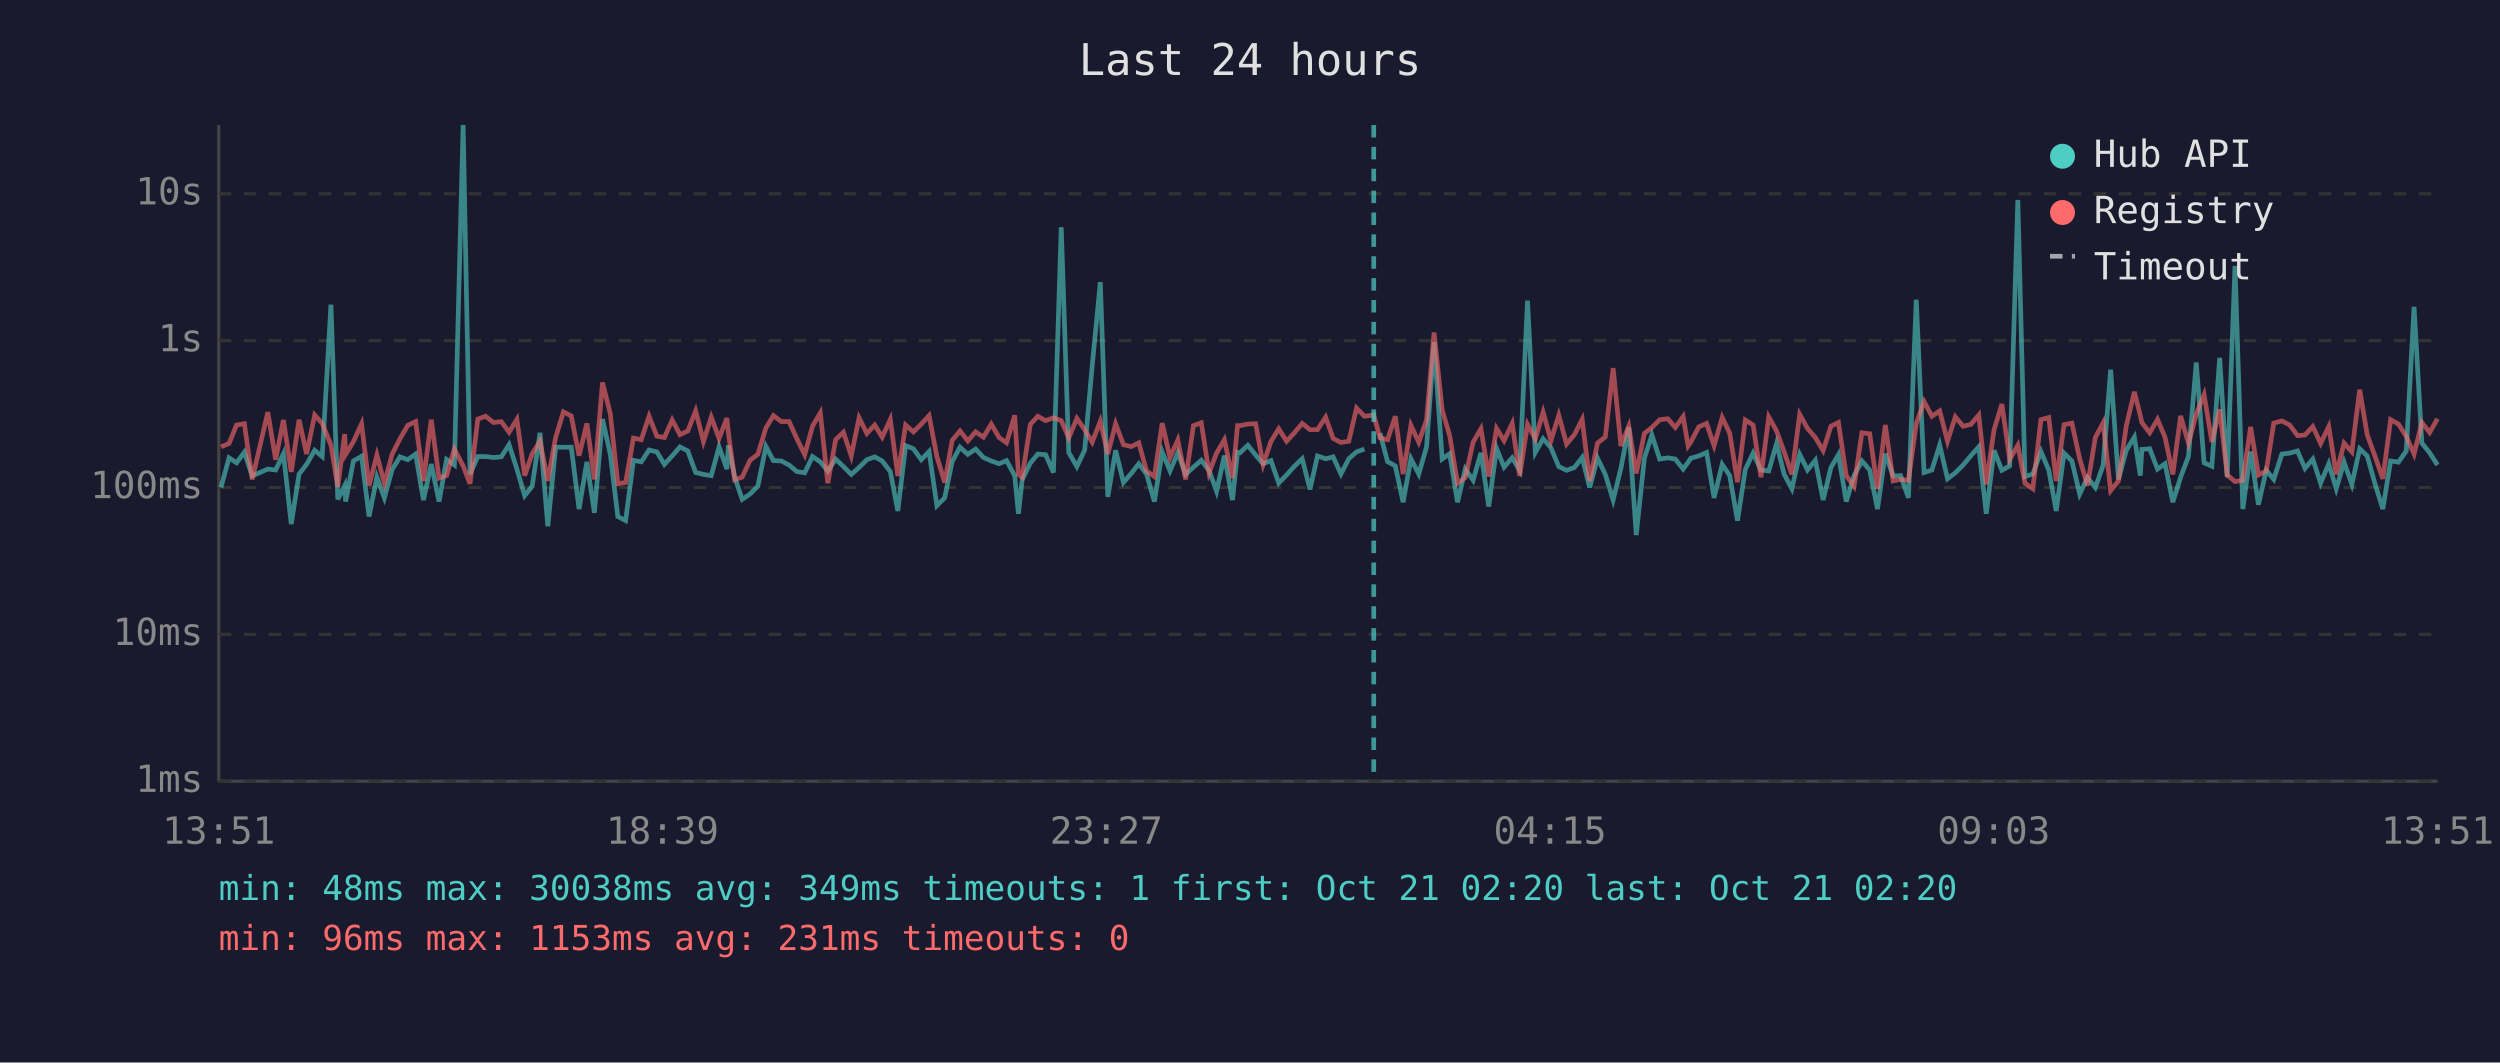
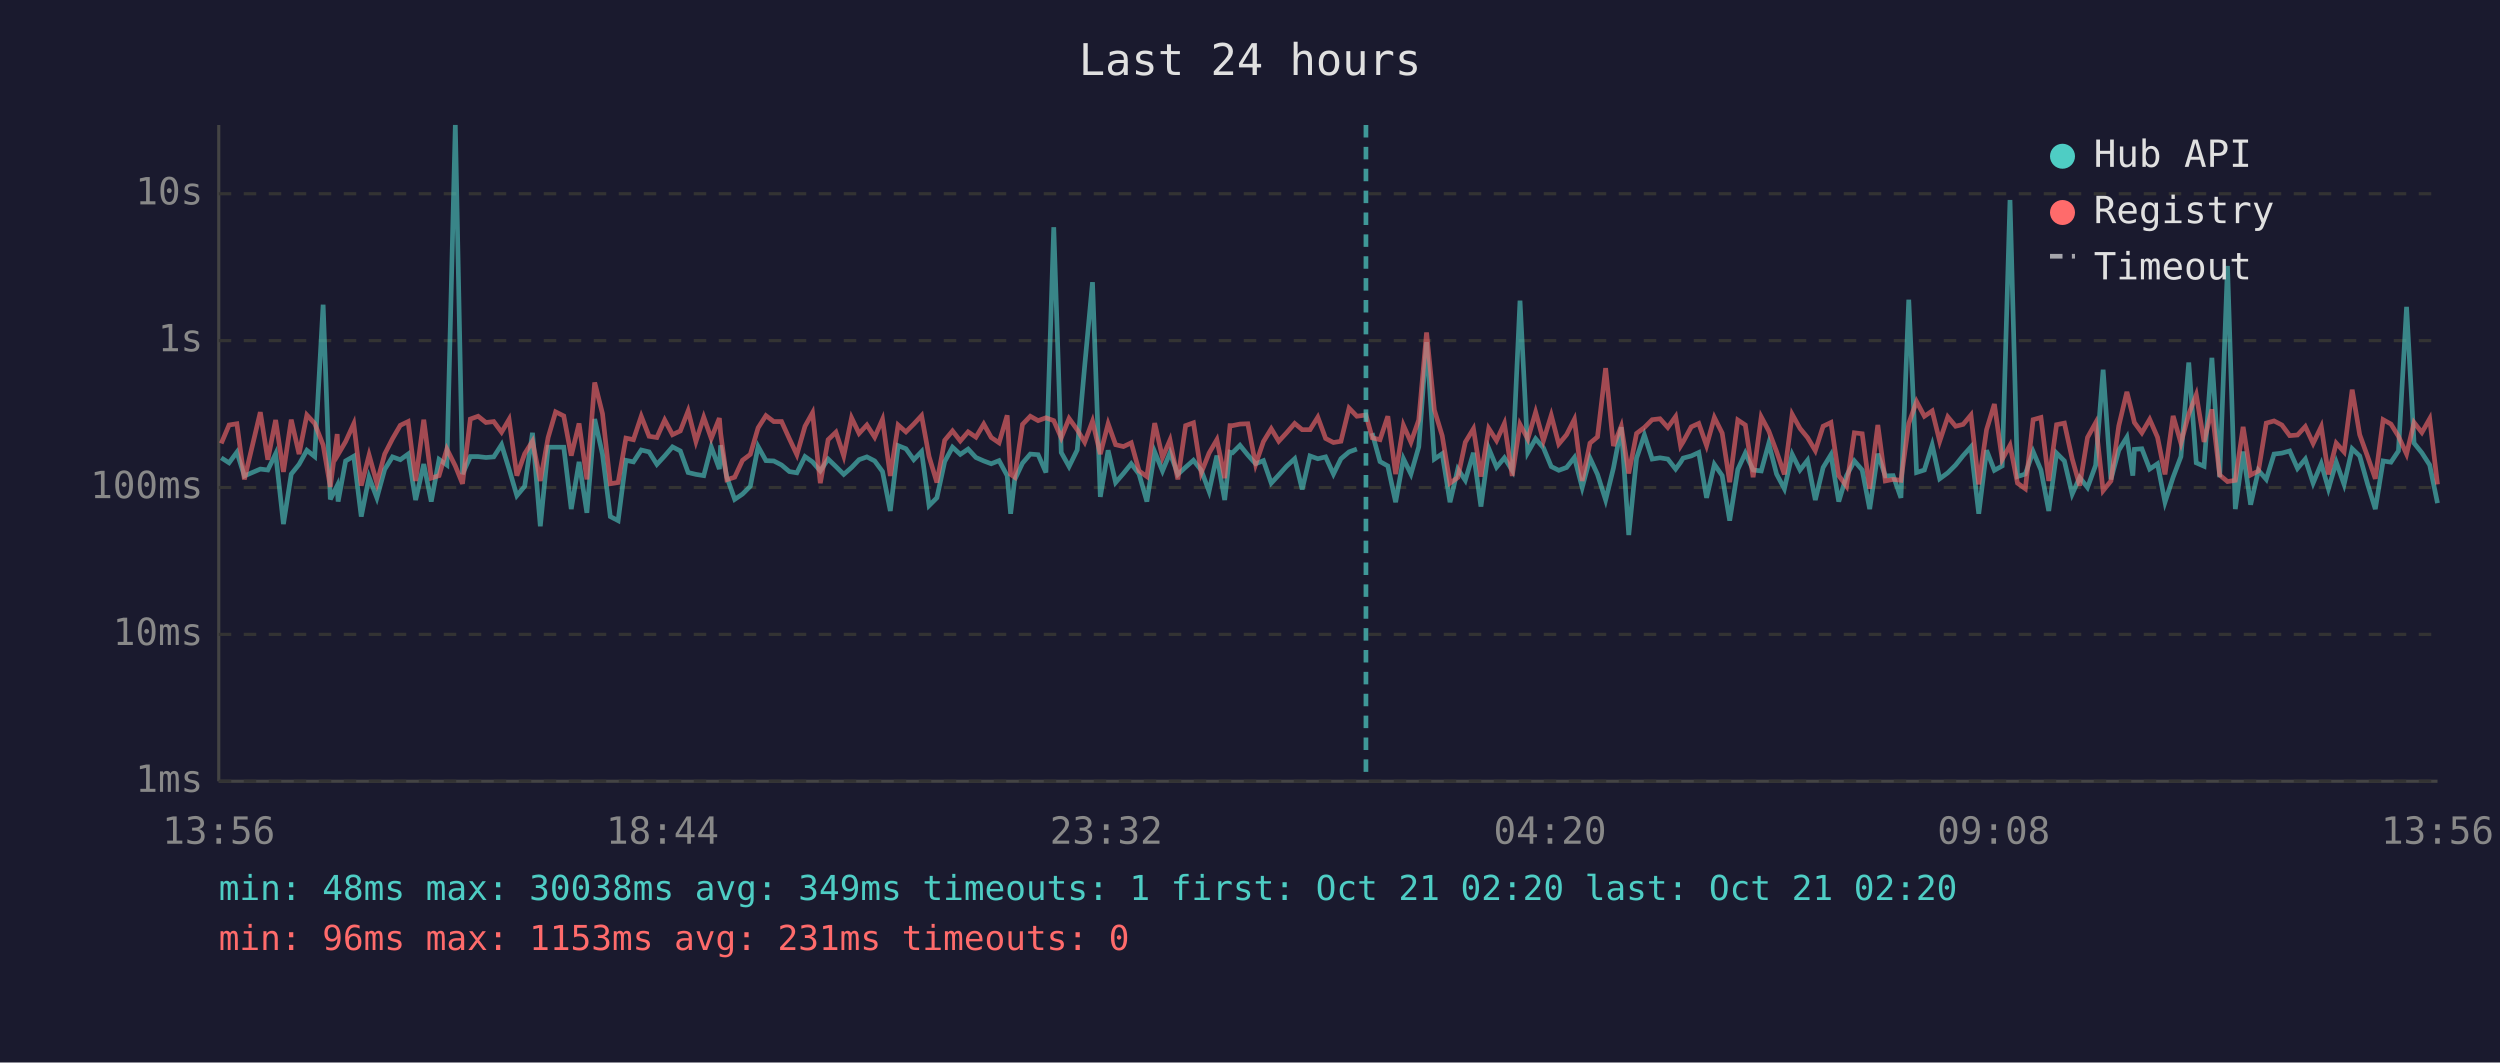
<svg xmlns="http://www.w3.org/2000/svg" viewBox="0 0 800 340" font-family="monospace" font-size="12">
  <rect width="800" height="340" fill="#1a1a2e" />
  <text x="400" y="24" fill="#e0e0e0" font-size="14" text-anchor="middle">Last 24 hours</text>
  <line x1="70" y1="40" x2="70" y2="250" stroke="#444" stroke-width="1" />
  <line x1="70" y1="250" x2="780" y2="250" stroke="#444" stroke-width="1" />
  <line x1="70" y1="250" x2="780" y2="250" stroke="#333" stroke-width="1" stroke-dasharray="4" />
  <text x="65" y="250" fill="#888" text-anchor="end" dominant-baseline="middle">1ms</text>
  <line x1="70" y1="203" x2="780" y2="203" stroke="#333" stroke-width="1" stroke-dasharray="4" />
  <text x="65" y="203" fill="#888" text-anchor="end" dominant-baseline="middle">10ms</text>
  <line x1="70" y1="156" x2="780" y2="156" stroke="#333" stroke-width="1" stroke-dasharray="4" />
  <text x="65" y="156" fill="#888" text-anchor="end" dominant-baseline="middle">100ms</text>
  <line x1="70" y1="109" x2="780" y2="109" stroke="#333" stroke-width="1" stroke-dasharray="4" />
  <text x="65" y="109" fill="#888" text-anchor="end" dominant-baseline="middle">1s</text>
  <line x1="70" y1="62" x2="780" y2="62" stroke="#333" stroke-width="1" stroke-dasharray="4" />
  <text x="65" y="62" fill="#888" text-anchor="end" dominant-baseline="middle">10s</text>
-   <text x="70" y="270" fill="#888" text-anchor="middle">13:51</text>
-   <text x="212" y="270" fill="#888" text-anchor="middle">18:39</text>
-   <text x="354" y="270" fill="#888" text-anchor="middle">23:27</text>
-   <text x="496" y="270" fill="#888" text-anchor="middle">04:15</text>
-   <text x="638" y="270" fill="#888" text-anchor="middle">09:03</text>
-   <text x="780" y="270" fill="#888" text-anchor="middle">13:51</text>
-   <polyline points="70.7,156.0 73.3,146.5 75.7,148.1 78.2,144.7 80.7,152.3 85.7,150.1 88.2,150.4 90.7,145.2 93.2,167.7 95.7,151.7 98.1,148.6 100.7,144.1 103.1,146.1 105.9,97.5 108.1,159.8 110.3,155.4 110.6,160.5 113.1,147.5 115.7,146.0 118.1,165.3 120.6,152.7 123.0,159.3 125.5,150.2 128.0,146.2 130.5,147.1 133.0,145.3 135.5,160.0 138.0,148.5 140.5,160.5 142.9,147.0 145.4,148.8 148.2,40.0 150.4,151.7 152.9,146.1 155.4,146.1 157.9,146.4 160.4,146.2 162.9,142.3 165.4,150.1 167.9,158.6 170.3,155.6 172.8,138.5 175.3,168.4 177.8,143.1 180.3,143.1 182.8,143.1 185.3,162.9 187.8,147.8 190.2,164.1 192.8,134.1 195.3,145.4 197.7,165.3 200.2,166.6 202.7,147.3 205.2,147.8 207.7,144.0 210.2,144.6 212.6,148.6 215.1,145.9 217.6,143.0 220.1,144.3 222.6,151.2 225.1,151.8 227.6,152.2 230.1,143.0 232.6,150.1 233.1,142.5 235.1,152.7 237.5,159.8 240.0,158.1 242.5,155.6 245.1,142.9 247.5,147.4 250.0,147.5 252.5,148.8 255.0,150.9 257.5,151.3 260.0,146.1 262.5,147.8 264.9,150.7 267.4,146.9 269.9,149.3 272.4,151.8 274.9,149.6 277.4,147.1 279.9,146.2 282.3,147.5 284.9,150.9 287.3,163.5 289.8,142.6 292.3,143.6 294.8,147.1 297.3,144.5 299.8,161.8 302.3,159.3 304.7,147.7 307.2,143.1 309.7,145.4 312.2,143.7 314.7,146.4 317.2,147.5 319.7,148.4 322.1,147.4 324.7,152.2 325.9,164.4 327.1,153.5 329.7,148.2 332.1,145.3 334.6,145.5 337.1,151.2 339.6,72.7 342.0,144.8 344.6,149.3 347.1,144.0 349.5,117.1 352.1,90.3 354.5,159.0 357.0,144.1 359.5,154.4 362.0,151.5 364.4,148.4 366.9,151.7 369.4,160.5 371.9,144.6 374.4,150.7 376.9,144.9 379.4,151.8 381.9,149.5 384.4,147.3 386.9,150.5 389.3,157.2 391.8,145.8 394.4,160.0 396.0,144.7 396.8,144.9 399.3,142.5 401.8,145.6 404.2,148.4 406.7,147.4 409.2,154.6 411.7,152.0 414.2,149.2 416.7,146.8 419.2,156.6 421.6,145.9 424.2,146.8 426.6,146.2 429.1,151.7 431.6,146.8 434.1,144.6 436.6,143.7" fill="none" stroke="#4ecdc4" stroke-width="1.5" opacity="0.6" />
-   <polyline points="441.6,138.6 444.0,147.7 446.5,149.1 449.0,160.7 451.5,146.8 454.0,151.7 456.5,143.0 458.9,109.5 461.5,146.9 463.9,145.2 466.4,160.7 468.9,150.1 471.4,153.7 473.9,144.9 476.4,162.1 478.9,143.5 481.3,149.5 483.9,146.5 486.3,150.5 488.8,96.2 491.3,144.8 493.8,140.4 496.3,143.3 498.8,149.3 501.3,150.5 503.8,149.6 506.3,146.4 508.7,156.0 511.2,146.6 513.7,151.8 516.2,160.0 518.7,149.8 521.2,136.7 523.6,171.2 526.2,146.6 528.6,139.2 531.1,146.9 533.7,146.5 536.1,146.9 538.6,150.1 540.2,147.9 541.1,146.6 543.6,145.9 546.1,144.8 548.5,159.3 551.1,148.6 553.5,152.2 556.0,166.6 558.5,150.2 561.0,145.0 563.5,150.4 566.0,150.7 568.5,141.9 570.9,151.7 573.4,156.4 575.9,145.4 578.4,150.4 580.9,147.3 583.4,160.0 585.9,149.6 588.3,145.5 590.8,160.5 593.3,152.2 595.8,147.5 598.3,150.4 600.8,162.9 603.3,145.2 605.8,152.3 608.2,152.2 610.7,159.3 613.2,95.9 615.7,151.2 618.2,150.4 620.7,142.4 623.2,153.2 625.7,151.3 628.2,148.8 630.7,145.8 633.2,143.0 635.6,164.4 638.1,144.1 640.6,150.5 643.1,149.1 645.7,64.0 648.0,152.5 650.5,151.7 653.1,144.5 655.6,150.4 658.0,163.5 660.5,145.0 663.0,147.5 665.5,158.1 668.0,152.8 670.5,156.0 673.0,148.9 675.4,118.3 677.9,153.4 680.4,144.1 683.0,139.9 684.9,152.2 685.4,143.8 687.9,143.6 690.4,150.1 692.8,148.4 695.3,160.7 697.8,152.7 700.3,146.1 702.8,116.0 705.3,148.1 707.8,149.2 710.3,114.5 712.7,152.7 715.2,85.1 717.7,162.9 720.2,144.5 722.7,161.5 725.2,150.5 727.6,153.4 730.2,145.3 732.7,145.0 735.2,144.3 737.6,149.9 740.1,146.9 742.6,154.6 745.2,148.4 747.6,156.4 750.1,147.9 752.6,155.0 755.1,143.6 757.5,145.9 760.0,154.8 762.5,162.9 765.0,147.5 767.5,147.9 770.0,144.3 772.5,98.2 775.0,141.8 777.5,144.9 780.0,148.8" fill="none" stroke="#4ecdc4" stroke-width="1.5" opacity="0.6" />
-   <polyline points="70.7,143.0 73.3,141.9 75.7,136.0 78.2,135.6 80.7,153.4 85.7,131.9 88.2,147.1 90.7,134.4 93.2,151.0 95.7,134.3 98.1,145.3 100.7,132.8 103.1,135.5 105.9,142.4 108.1,155.8 110.3,138.9 110.6,145.4 113.1,141.3 115.7,135.6 118.1,155.4 120.6,145.6 123.0,154.6 125.5,145.3 128.0,140.4 130.5,136.1 133.0,134.9 135.5,153.9 138.0,134.3 140.5,153.0 142.9,152.2 145.4,143.7 148.2,149.1 150.4,154.8 152.9,134.1 155.4,133.2 157.9,135.2 160.4,134.9 162.9,138.3 165.4,134.2 167.9,152.2 170.3,145.2 172.8,141.2 175.3,153.9 177.8,140.0 180.3,131.8 182.8,133.1 185.3,145.8 187.8,135.5 190.2,153.4 192.8,122.4 195.3,132.4 197.7,154.8 200.2,154.4 202.7,140.2 205.2,140.7 207.7,133.2 210.2,139.6 212.6,140.0 215.1,134.4 217.6,139.1 220.1,137.9 222.6,131.5 225.1,141.3 227.6,133.5 230.1,140.3 232.6,133.8 233.1,138.6 235.1,153.5 237.5,152.7 240.0,147.3 242.5,145.4 245.1,136.9 247.5,133.0 250.0,134.9 252.5,134.9 255.0,140.4 257.5,145.5 260.0,136.4 262.5,132.1 264.9,154.6 267.4,140.7 269.9,138.3 272.4,145.9 274.9,133.7 277.4,138.7 279.9,136.0 282.3,139.9 284.9,134.2 287.3,152.3 289.8,136.0 292.3,138.2 294.8,135.7 297.3,133.0 299.8,146.1 302.3,154.4 304.7,140.9 307.2,137.9 309.7,141.1 312.2,138.2 314.7,139.9 317.2,135.7 319.7,140.0 322.1,141.7 324.7,132.9 325.9,151.8 327.1,152.7 329.7,135.8 332.1,133.2 334.6,134.6 337.1,133.7 339.6,134.6 342.0,140.1 344.6,133.9 347.1,137.5 349.5,141.5 352.1,134.8 354.5,145.3 357.0,135.6 359.5,142.3 362.0,142.9 364.4,141.7 366.9,150.7 369.4,152.5 371.9,135.4 374.4,146.4 376.9,140.8 379.4,153.4 381.9,136.2 384.4,135.3 386.9,151.3 389.3,145.0 391.8,140.7 394.4,153.0 396.0,136.2 396.8,136.2 399.3,135.7 401.8,135.6 404.2,148.6 406.7,141.3 409.2,137.2 411.7,141.2 414.2,138.5 416.7,135.5 419.2,137.5 421.6,137.5 424.2,133.5 426.6,140.3 429.1,141.6 431.6,141.2 434.1,130.6 436.6,133.2 439.6,132.8 441.6,140.1 444.0,140.7 446.5,133.2 449.0,151.7 451.5,136.1 454.0,141.5 456.5,134.4 458.9,106.4 461.5,131.2 463.9,139.4 466.4,154.6 468.9,152.8 471.4,141.5 473.9,137.2 476.4,152.5 478.9,137.1 481.3,141.0 483.9,135.5 486.3,152.3 488.8,135.8 491.3,140.5 493.8,131.9 496.3,141.0 498.8,132.9 501.3,142.1 503.8,139.1 506.3,134.2 508.7,153.9 511.2,141.8 513.7,139.8 516.2,117.8 518.7,142.7 521.2,136.4 523.6,151.5 526.2,138.7 528.6,136.8 531.1,134.3 533.7,134.0 536.1,136.8 538.6,133.3 540.2,142.7 541.1,141.4 543.6,136.6 546.1,135.5 548.5,142.6 551.1,133.6 553.5,138.6 556.0,154.3 558.5,134.4 561.0,136.0 563.5,152.7 566.0,133.4 568.5,137.9 570.9,144.5 573.4,151.8 575.9,132.6 578.4,137.1 580.9,140.0 583.4,144.2 585.9,136.4 588.3,135.2 590.8,152.2 593.3,155.6 595.8,138.5 598.3,138.8 600.8,156.4 603.3,136.0 605.8,153.9 608.2,153.4 610.7,153.7 613.2,135.5 615.7,128.5 618.2,133.2 620.7,131.5 623.2,141.2 625.7,133.4 628.2,136.4 630.7,135.8 633.2,132.8 635.6,155.0 638.1,137.5 640.6,129.3 643.1,147.0 645.7,142.5 648.0,154.6 650.5,156.4 653.1,134.3 655.6,133.6 658.0,153.9 660.5,135.9 663.0,135.4 665.5,146.8 668.0,155.4 670.5,140.0 673.0,135.3 675.4,157.0 677.9,153.9 680.4,136.3 683.0,125.4 684.9,133.0 685.4,135.2 687.9,138.5 690.4,134.2 692.8,139.9 695.3,151.8 697.8,133.1 700.3,141.8 702.8,132.5 705.3,126.3 707.8,141.4 710.3,131.0 712.7,152.0 715.2,154.1 717.7,153.7 720.2,136.6 722.7,152.0 725.2,150.7 727.6,135.4 730.2,134.7 732.7,136.0 735.2,139.4 737.6,139.2 740.1,136.5 742.6,141.9 745.2,136.5 747.6,151.8 750.1,141.8 752.6,144.6 755.1,124.7 757.5,139.1 760.0,146.0 762.5,153.2 765.0,134.3 767.5,135.7 770.0,139.6 772.5,145.3 775.0,135.2 777.5,138.4 780.0,134.0" fill="none" stroke="#ff6b6b" stroke-width="1.5" opacity="0.6" />
-   <line x1="439.6" y1="40" x2="439.6" y2="250" stroke="#4ecdc4" stroke-width="1.5" stroke-dasharray="4,3" opacity="0.7" />
+   <text x="70" y="270" fill="#888" text-anchor="middle">13:56</text>
+   <text x="212" y="270" fill="#888" text-anchor="middle">18:44</text>
+   <text x="354" y="270" fill="#888" text-anchor="middle">23:32</text>
+   <text x="496" y="270" fill="#888" text-anchor="middle">04:20</text>
+   <text x="638" y="270" fill="#888" text-anchor="middle">09:08</text>
+   <text x="780" y="270" fill="#888" text-anchor="middle">13:56</text>
+   <polyline points="70.8,146.5 73.3,148.1 75.8,144.7 78.2,152.3 83.3,150.1 85.7,150.4 88.2,145.2 90.7,167.7 93.2,151.7 95.7,148.6 98.2,144.1 100.7,146.1 103.4,97.5 105.7,159.8 107.9,155.4 108.2,160.5 110.6,147.5 113.2,146.0 115.6,165.3 118.1,152.7 120.6,159.3 123.1,150.2 125.6,146.2 128.1,147.1 130.6,145.3 133.0,160.0 135.6,148.5 138.0,160.5 140.5,147.0 143.0,148.8 145.7,40.0 148.0,151.7 150.5,146.1 153.0,146.1 155.5,146.4 158.0,146.2 160.5,142.3 162.9,150.1 165.4,158.6 167.9,155.6 170.4,138.5 172.9,168.4 175.4,143.1 177.8,143.1 180.4,143.1 182.8,162.9 185.3,147.8 187.8,164.1 190.3,134.1 192.8,145.4 195.3,165.3 197.8,166.6 200.3,147.3 202.7,147.8 205.2,144.0 207.7,144.6 210.2,148.6 212.7,145.9 215.2,143.0 217.7,144.3 220.2,151.2 222.7,151.8 225.2,152.2 227.6,143.0 230.2,150.1 230.6,142.5 232.6,152.7 235.1,159.8 237.6,158.1 240.1,155.6 242.6,142.9 245.1,147.4 247.6,147.5 250.1,148.8 252.6,150.9 255.0,151.3 257.6,146.1 260.0,147.8 262.5,150.7 265.0,146.9 267.5,149.3 270.0,151.8 272.5,149.6 274.9,147.1 277.4,146.2 279.9,147.5 282.4,150.9 284.9,163.5 287.4,142.6 289.9,143.6 292.4,147.1 294.9,144.5 297.3,161.8 299.8,159.3 302.3,147.7 304.8,143.1 307.3,145.4 309.8,143.7 312.3,146.4 314.8,147.5 317.2,148.4 319.7,147.4 322.3,152.2 323.4,164.4 324.7,153.5 327.2,148.2 329.7,145.3 332.2,145.5 334.7,151.2 337.2,72.7 339.6,144.8 342.1,149.3 344.7,144.0 347.1,117.1 349.6,90.3 352.1,159.0 354.6,144.1 357.0,154.4 359.5,151.5 362.0,148.4 364.5,151.7 367.0,160.5 369.5,144.6 372.0,150.7 374.4,144.9 376.9,151.8 379.4,149.5 381.9,147.3 384.4,150.5 386.9,157.2 389.4,145.8 391.9,160.0 393.6,144.7 394.4,144.9 396.8,142.5 399.3,145.6 401.8,148.4 404.3,147.4 406.8,154.6 409.2,152.0 411.7,149.2 414.3,146.8 416.7,156.6 419.2,145.9 421.7,146.8 424.2,146.2 426.7,151.7 429.1,146.8 431.7,144.6 434.2,143.7" fill="none" stroke="#4ecdc4" stroke-width="1.5" opacity="0.6" />
+   <polyline points="439.1,138.6 441.6,147.7 444.1,149.1 446.6,160.7 449.1,146.8 451.5,151.7 454.0,143.0 456.5,109.5 459.0,146.9 461.5,145.2 464.0,160.7 466.5,150.1 468.9,153.7 471.5,144.9 473.9,162.1 476.4,143.5 478.9,149.5 481.4,146.5 483.9,150.5 486.4,96.2 488.9,144.8 491.4,140.4 493.9,143.3 496.4,149.3 498.8,150.5 501.3,149.6 503.8,146.4 506.3,156.0 508.8,146.6 511.2,151.8 513.8,160.0 516.3,149.8 518.8,136.7 521.2,171.2 523.7,146.6 526.2,139.2 528.7,146.9 531.2,146.5 533.7,146.9 536.2,150.1 537.8,147.9 538.6,146.6 541.2,145.9 543.6,144.8 546.1,159.3 548.6,148.6 551.1,152.2 553.5,166.6 556.1,150.2 558.5,145.0 561.0,150.4 563.6,150.7 566.0,141.9 568.5,151.7 571.0,156.4 573.5,145.4 576.0,150.4 578.4,147.3 580.9,160.0 583.4,149.6 585.9,145.5 588.4,160.5 590.9,152.2 593.4,147.5 595.9,150.4 598.3,162.9 600.9,145.2 603.3,152.3 605.8,152.2 608.3,159.3 610.8,95.9 613.3,151.2 615.8,150.4 618.3,142.4 620.7,153.2 623.3,151.3 625.8,148.8 628.2,145.8 630.7,143.0 633.2,164.4 635.7,144.1 638.2,150.5 640.7,149.1 643.2,64.0 645.6,152.5 648.1,151.7 650.6,144.5 653.1,150.4 655.6,163.5 658.1,145.0 660.6,147.5 663.1,158.1 665.5,152.8 668.0,156.0 670.6,148.9 673.0,118.3 675.5,153.4 678.0,144.1 680.6,139.9 682.5,152.2 683.0,143.8 685.4,143.6 687.9,150.1 690.4,148.4 692.8,160.7 695.4,152.7 697.9,146.1 700.4,116.0 702.8,148.1 705.3,149.2 707.8,114.5 710.3,152.7 712.8,85.1 715.3,162.9 717.8,144.5 720.2,161.5 722.7,150.5 725.2,153.4 727.7,145.3 730.2,145.0 732.7,144.3 735.2,149.9 737.7,146.9 740.2,154.6 742.8,148.4 745.1,156.4 747.6,147.9 750.1,155.0 752.7,143.6 755.1,145.9 757.6,154.8 760.1,162.9 762.6,147.5 765.1,147.9 767.5,144.3 770.1,98.2 772.5,141.8 775.0,144.9 777.5,148.8 780.0,161.0" fill="none" stroke="#4ecdc4" stroke-width="1.5" opacity="0.6" />
+   <polyline points="70.8,141.9 73.3,136.0 75.8,135.6 78.2,153.4 83.3,131.9 85.7,147.1 88.2,134.4 90.7,151.0 93.2,134.3 95.7,145.3 98.2,132.8 100.7,135.5 103.4,142.4 105.7,155.8 107.9,138.9 108.2,145.4 110.6,141.3 113.2,135.6 115.6,155.4 118.1,145.6 120.6,154.6 123.1,145.3 125.6,140.4 128.1,136.1 130.6,134.9 133.0,153.9 135.6,134.3 138.0,153.0 140.5,152.2 143.0,143.7 145.7,149.1 148.0,154.8 150.5,134.1 153.0,133.2 155.5,135.2 158.0,134.9 160.5,138.3 162.9,134.2 165.4,152.2 167.9,145.2 170.4,141.2 172.9,153.9 175.4,140.0 177.8,131.8 180.4,133.1 182.8,145.8 185.3,135.5 187.8,153.4 190.3,122.4 192.8,132.4 195.3,154.8 197.8,154.4 200.3,140.2 202.7,140.7 205.2,133.2 207.7,139.6 210.2,140.0 212.7,134.4 215.2,139.1 217.7,137.9 220.2,131.5 222.7,141.3 225.2,133.5 227.6,140.3 230.2,133.8 230.6,138.6 232.6,153.5 235.1,152.7 237.6,147.3 240.1,145.4 242.6,136.9 245.1,133.0 247.6,134.9 250.1,134.9 252.6,140.4 255.0,145.5 257.6,136.4 260.0,132.1 262.5,154.6 265.0,140.7 267.5,138.3 270.0,145.9 272.5,133.7 274.9,138.7 277.4,136.0 279.9,139.9 282.4,134.2 284.9,152.3 287.4,136.0 289.9,138.2 292.4,135.7 294.9,133.0 297.3,146.1 299.8,154.4 302.3,140.9 304.8,137.9 307.3,141.1 309.8,138.2 312.3,139.9 314.8,135.7 317.2,140.0 319.7,141.7 322.3,132.9 323.4,151.8 324.7,152.7 327.2,135.8 329.7,133.2 332.2,134.6 334.7,133.7 337.2,134.6 339.6,140.1 342.1,133.9 344.7,137.5 347.1,141.5 349.6,134.8 352.1,145.3 354.6,135.6 357.0,142.3 359.5,142.9 362.0,141.7 364.5,150.7 367.0,152.5 369.5,135.4 372.0,146.4 374.4,140.8 376.9,153.4 379.4,136.2 381.9,135.3 384.4,151.3 386.9,145.0 389.4,140.7 391.9,153.0 393.6,136.2 394.4,136.2 396.8,135.7 399.3,135.6 401.8,148.6 404.3,141.3 406.8,137.2 409.2,141.2 411.7,138.5 414.3,135.5 416.7,137.5 419.2,137.5 421.7,133.5 424.2,140.3 426.7,141.6 429.1,141.2 431.7,130.6 434.2,133.2 437.1,132.8 439.1,140.1 441.6,140.7 444.1,133.2 446.6,151.7 449.1,136.1 451.5,141.5 454.0,134.4 456.5,106.4 459.0,131.2 461.5,139.4 464.0,154.6 466.5,152.8 468.9,141.5 471.5,137.2 473.9,152.5 476.4,137.1 478.9,141.0 481.4,135.5 483.9,152.3 486.4,135.8 488.9,140.5 491.4,131.9 493.9,141.0 496.4,132.9 498.8,142.1 501.3,139.1 503.8,134.2 506.3,153.9 508.8,141.8 511.2,139.8 513.8,117.8 516.3,142.7 518.8,136.4 521.2,151.5 523.7,138.7 526.2,136.8 528.7,134.3 531.2,134.0 533.7,136.8 536.2,133.3 537.8,142.7 538.6,141.4 541.2,136.6 543.6,135.5 546.1,142.6 548.6,133.6 551.1,138.6 553.5,154.3 556.1,134.4 558.5,136.0 561.0,152.7 563.6,133.4 566.0,137.9 568.5,144.5 571.0,151.8 573.5,132.6 576.0,137.1 578.4,140.0 580.9,144.2 583.4,136.4 585.9,135.2 588.4,152.2 590.9,155.6 593.4,138.5 595.9,138.8 598.3,156.4 600.9,136.0 603.3,153.9 605.8,153.4 608.3,153.7 610.8,135.5 613.3,128.5 615.8,133.2 618.3,131.5 620.7,141.2 623.3,133.4 625.8,136.4 628.2,135.8 630.7,132.8 633.2,155.0 635.7,137.5 638.2,129.3 640.7,147.0 643.2,142.5 645.6,154.6 648.1,156.4 650.6,134.3 653.1,133.6 655.6,153.9 658.1,135.9 660.6,135.4 663.1,146.8 665.5,155.4 668.0,140.0 670.6,135.3 673.0,157.0 675.5,153.9 678.0,136.3 680.6,125.4 682.5,133.0 683.0,135.2 685.4,138.5 687.9,134.2 690.4,139.9 692.8,151.8 695.4,133.1 697.9,141.8 700.4,132.5 702.8,126.3 705.3,141.4 707.8,131.0 710.3,152.0 712.8,154.1 715.3,153.7 717.8,136.6 720.2,152.0 722.7,150.7 725.2,135.4 727.7,134.7 730.2,136.0 732.7,139.4 735.2,139.2 737.7,136.5 740.2,141.9 742.8,136.5 745.1,151.8 747.6,141.8 750.1,144.6 752.7,124.7 755.1,139.1 757.6,146.0 760.1,153.2 762.6,134.3 765.1,135.7 767.5,139.6 770.1,145.3 772.5,135.2 775.0,138.4 777.5,134.0 780.0,155.0" fill="none" stroke="#ff6b6b" stroke-width="1.5" opacity="0.6" />
+   <line x1="437.1" y1="40" x2="437.1" y2="250" stroke="#4ecdc4" stroke-width="1.5" stroke-dasharray="4,3" opacity="0.7" />
  <circle cx="660" cy="50" r="4" fill="#4ecdc4" />
  <text x="670" y="50" fill="#e0e0e0" dominant-baseline="middle">Hub API</text>
  <circle cx="660" cy="68" r="4" fill="#ff6b6b" />
  <text x="670" y="68" fill="#e0e0e0" dominant-baseline="middle">Registry</text>
  <line x1="656" y1="82" x2="664" y2="82" stroke="#e0e0e0" stroke-width="1.5" stroke-dasharray="4,3" opacity="0.7" />
  <text x="670" y="86" fill="#e0e0e0" dominant-baseline="middle">Timeout</text>
  <text x="70" y="288" fill="#4ecdc4" font-size="11">min: 48ms  max: 30038ms  avg: 349ms  timeouts: 1  first: Oct 21 02:20  last: Oct 21 02:20</text>
  <text x="70" y="304" fill="#ff6b6b" font-size="11">min: 96ms  max: 1153ms  avg: 231ms  timeouts: 0</text>
</svg>
